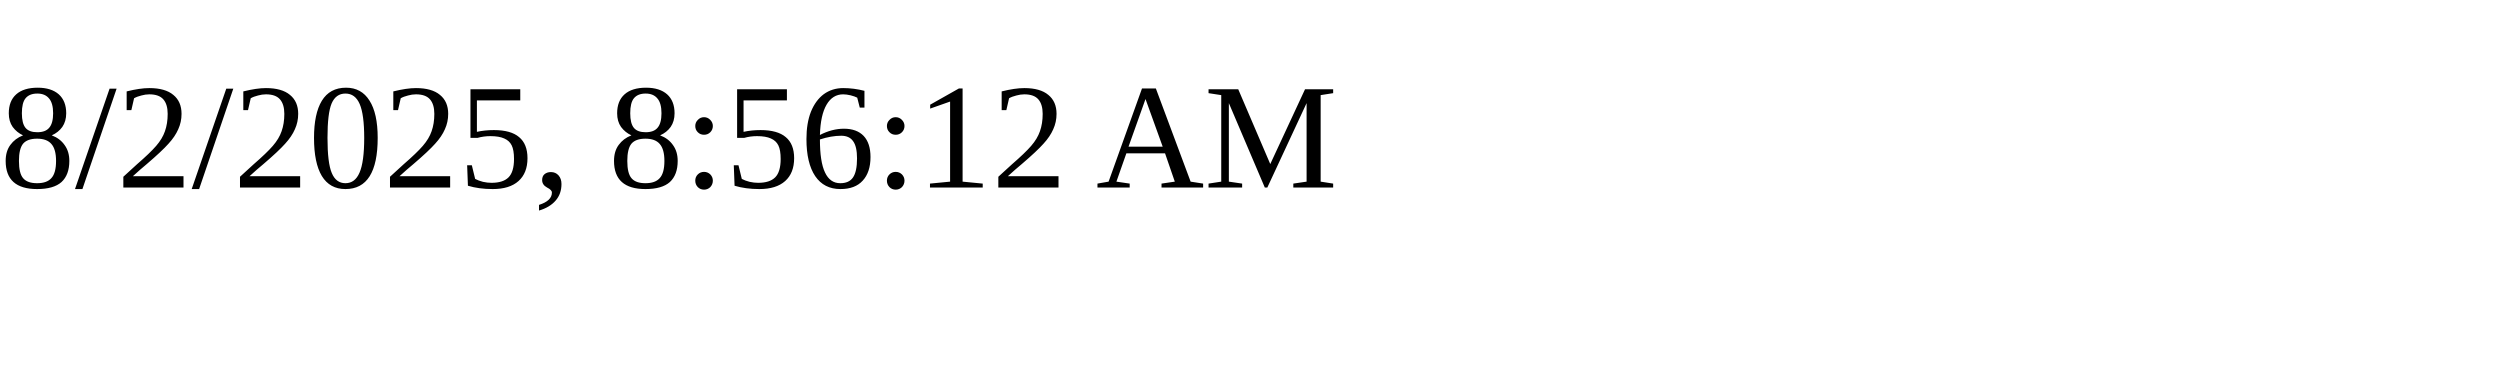
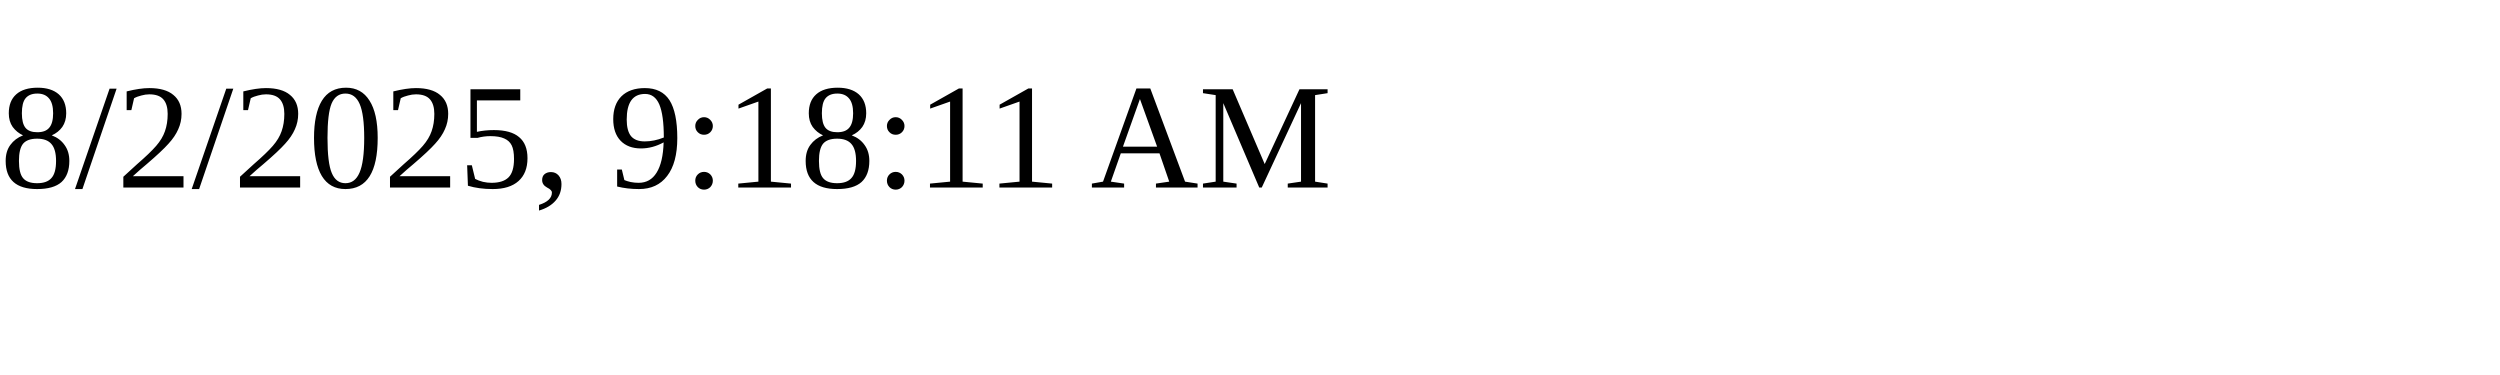
<svg xmlns="http://www.w3.org/2000/svg" height="30" width="200">
-   <text x="0" y="15">8/2/2025, 8:56:12 AM</text>
+   <text x="0" y="15">8/2/2025, 9:18:11 AM</text>
</svg>
